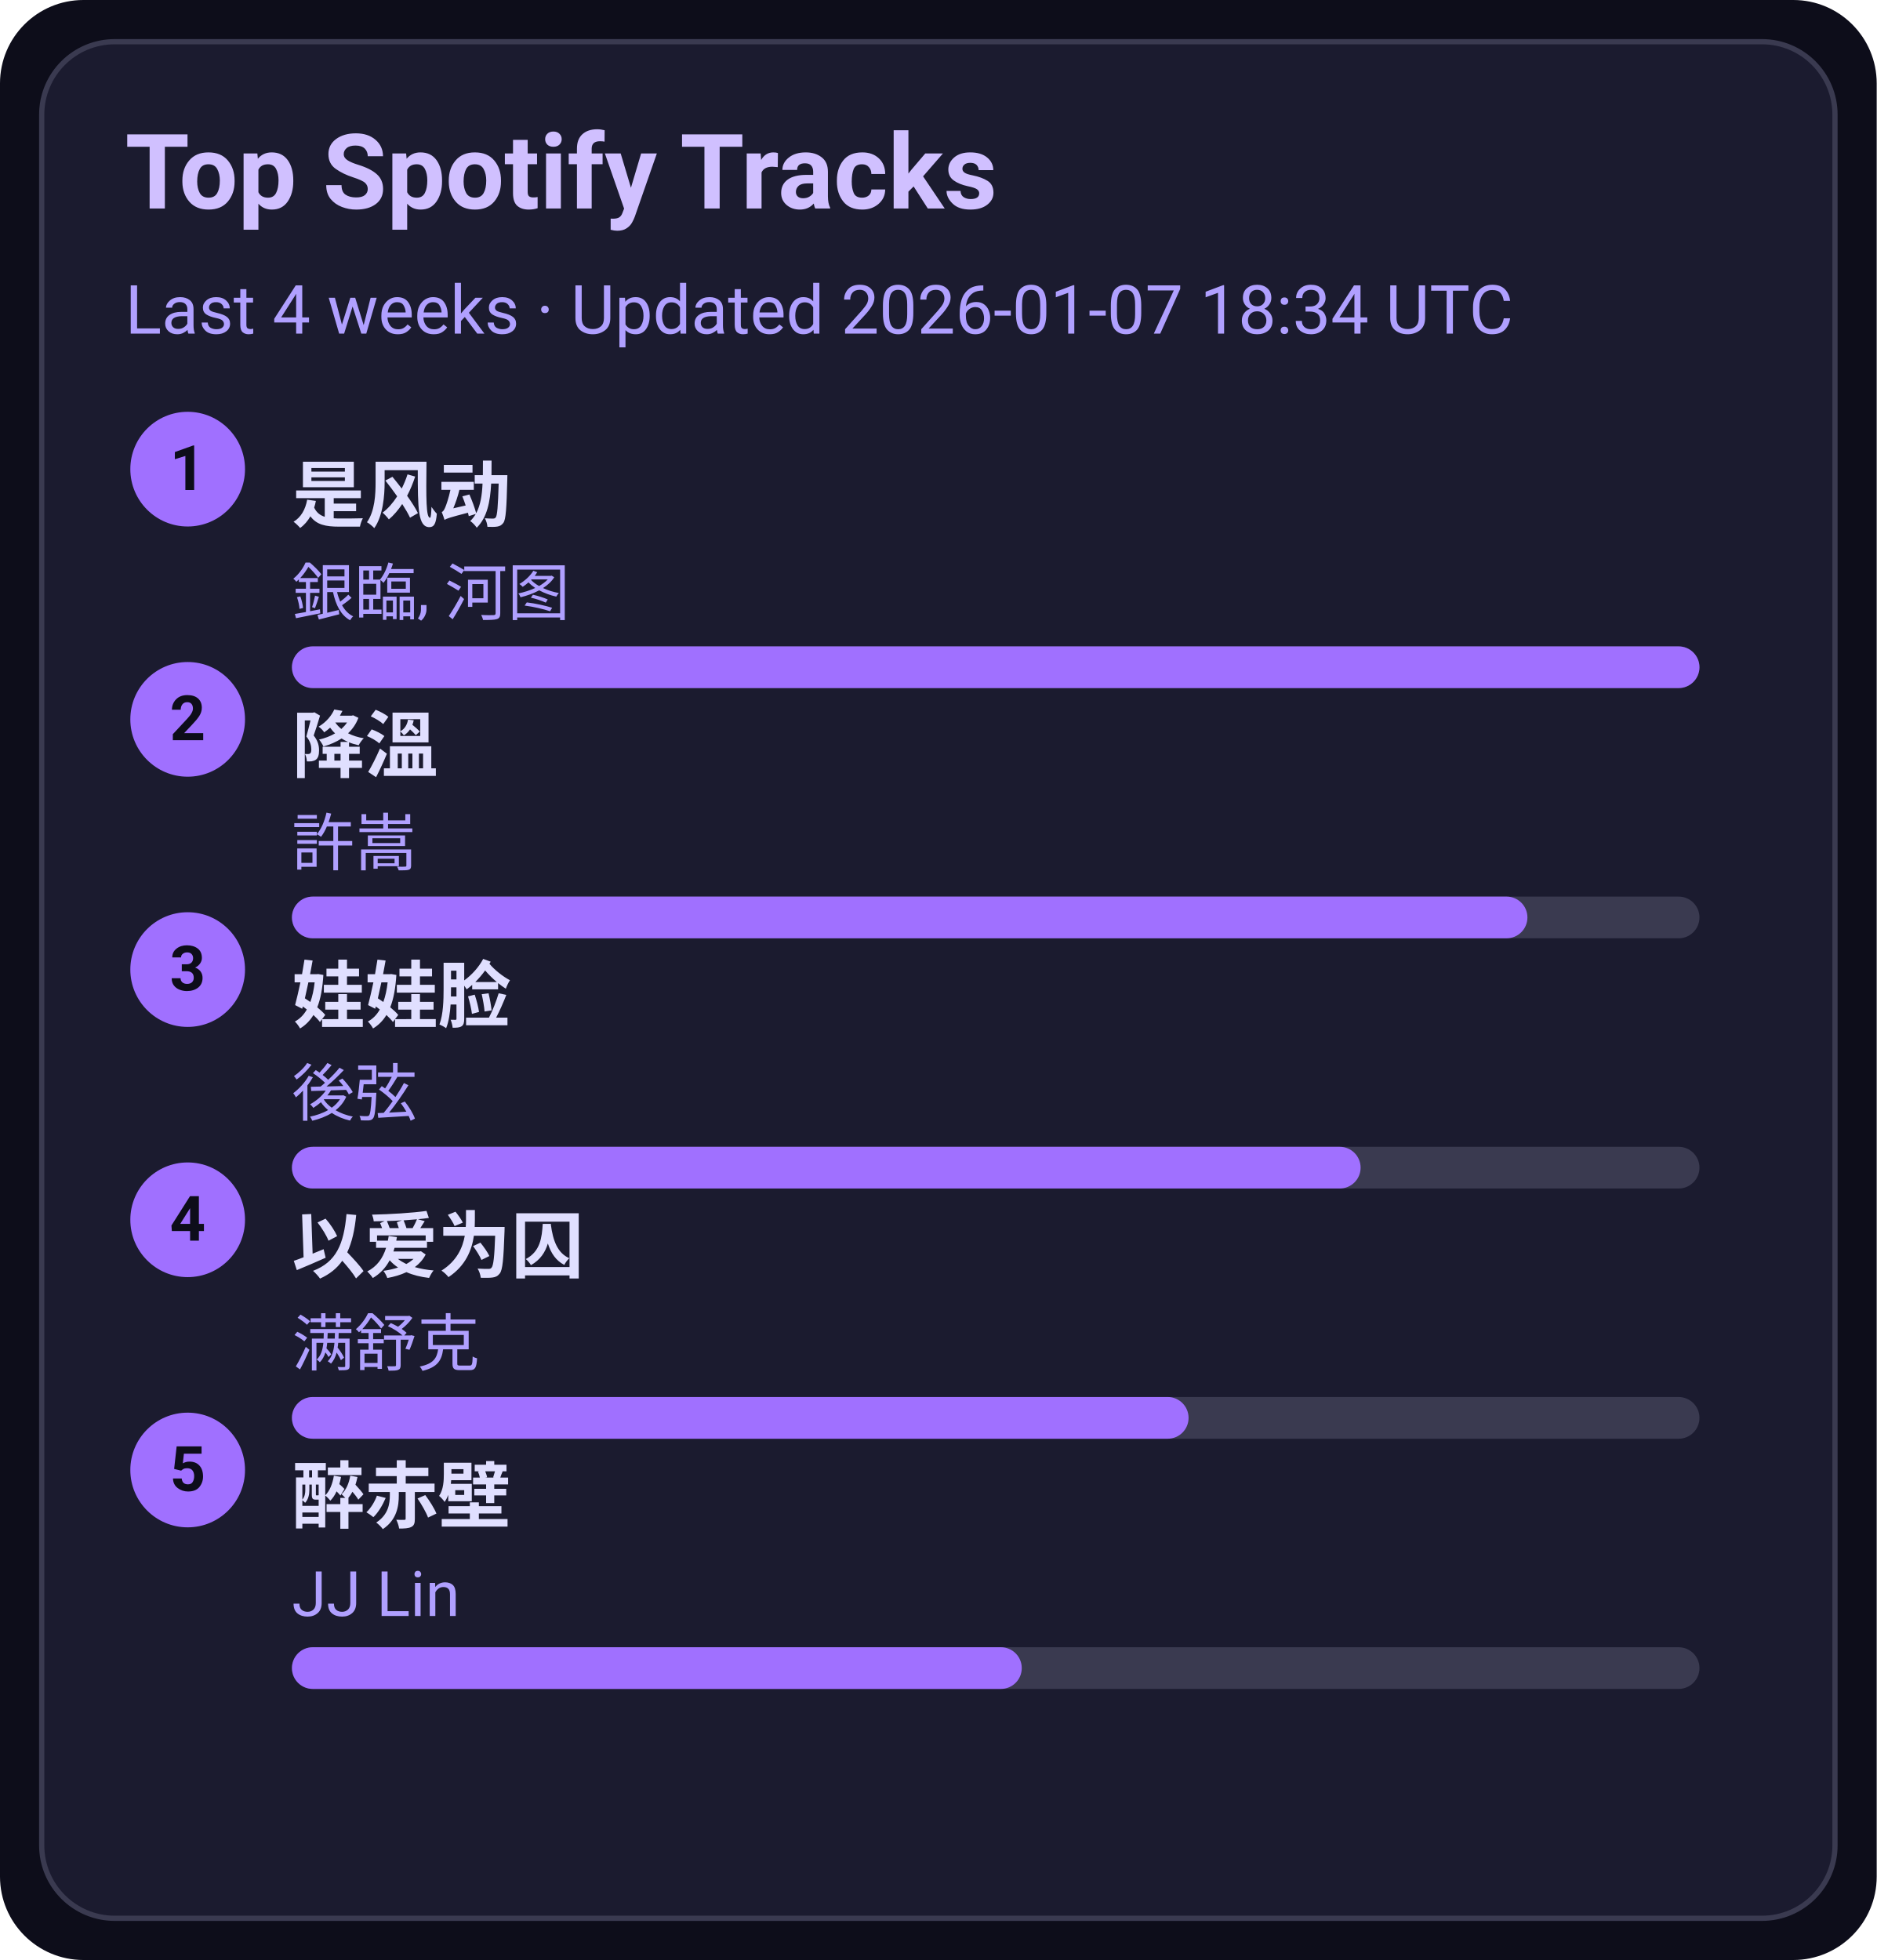
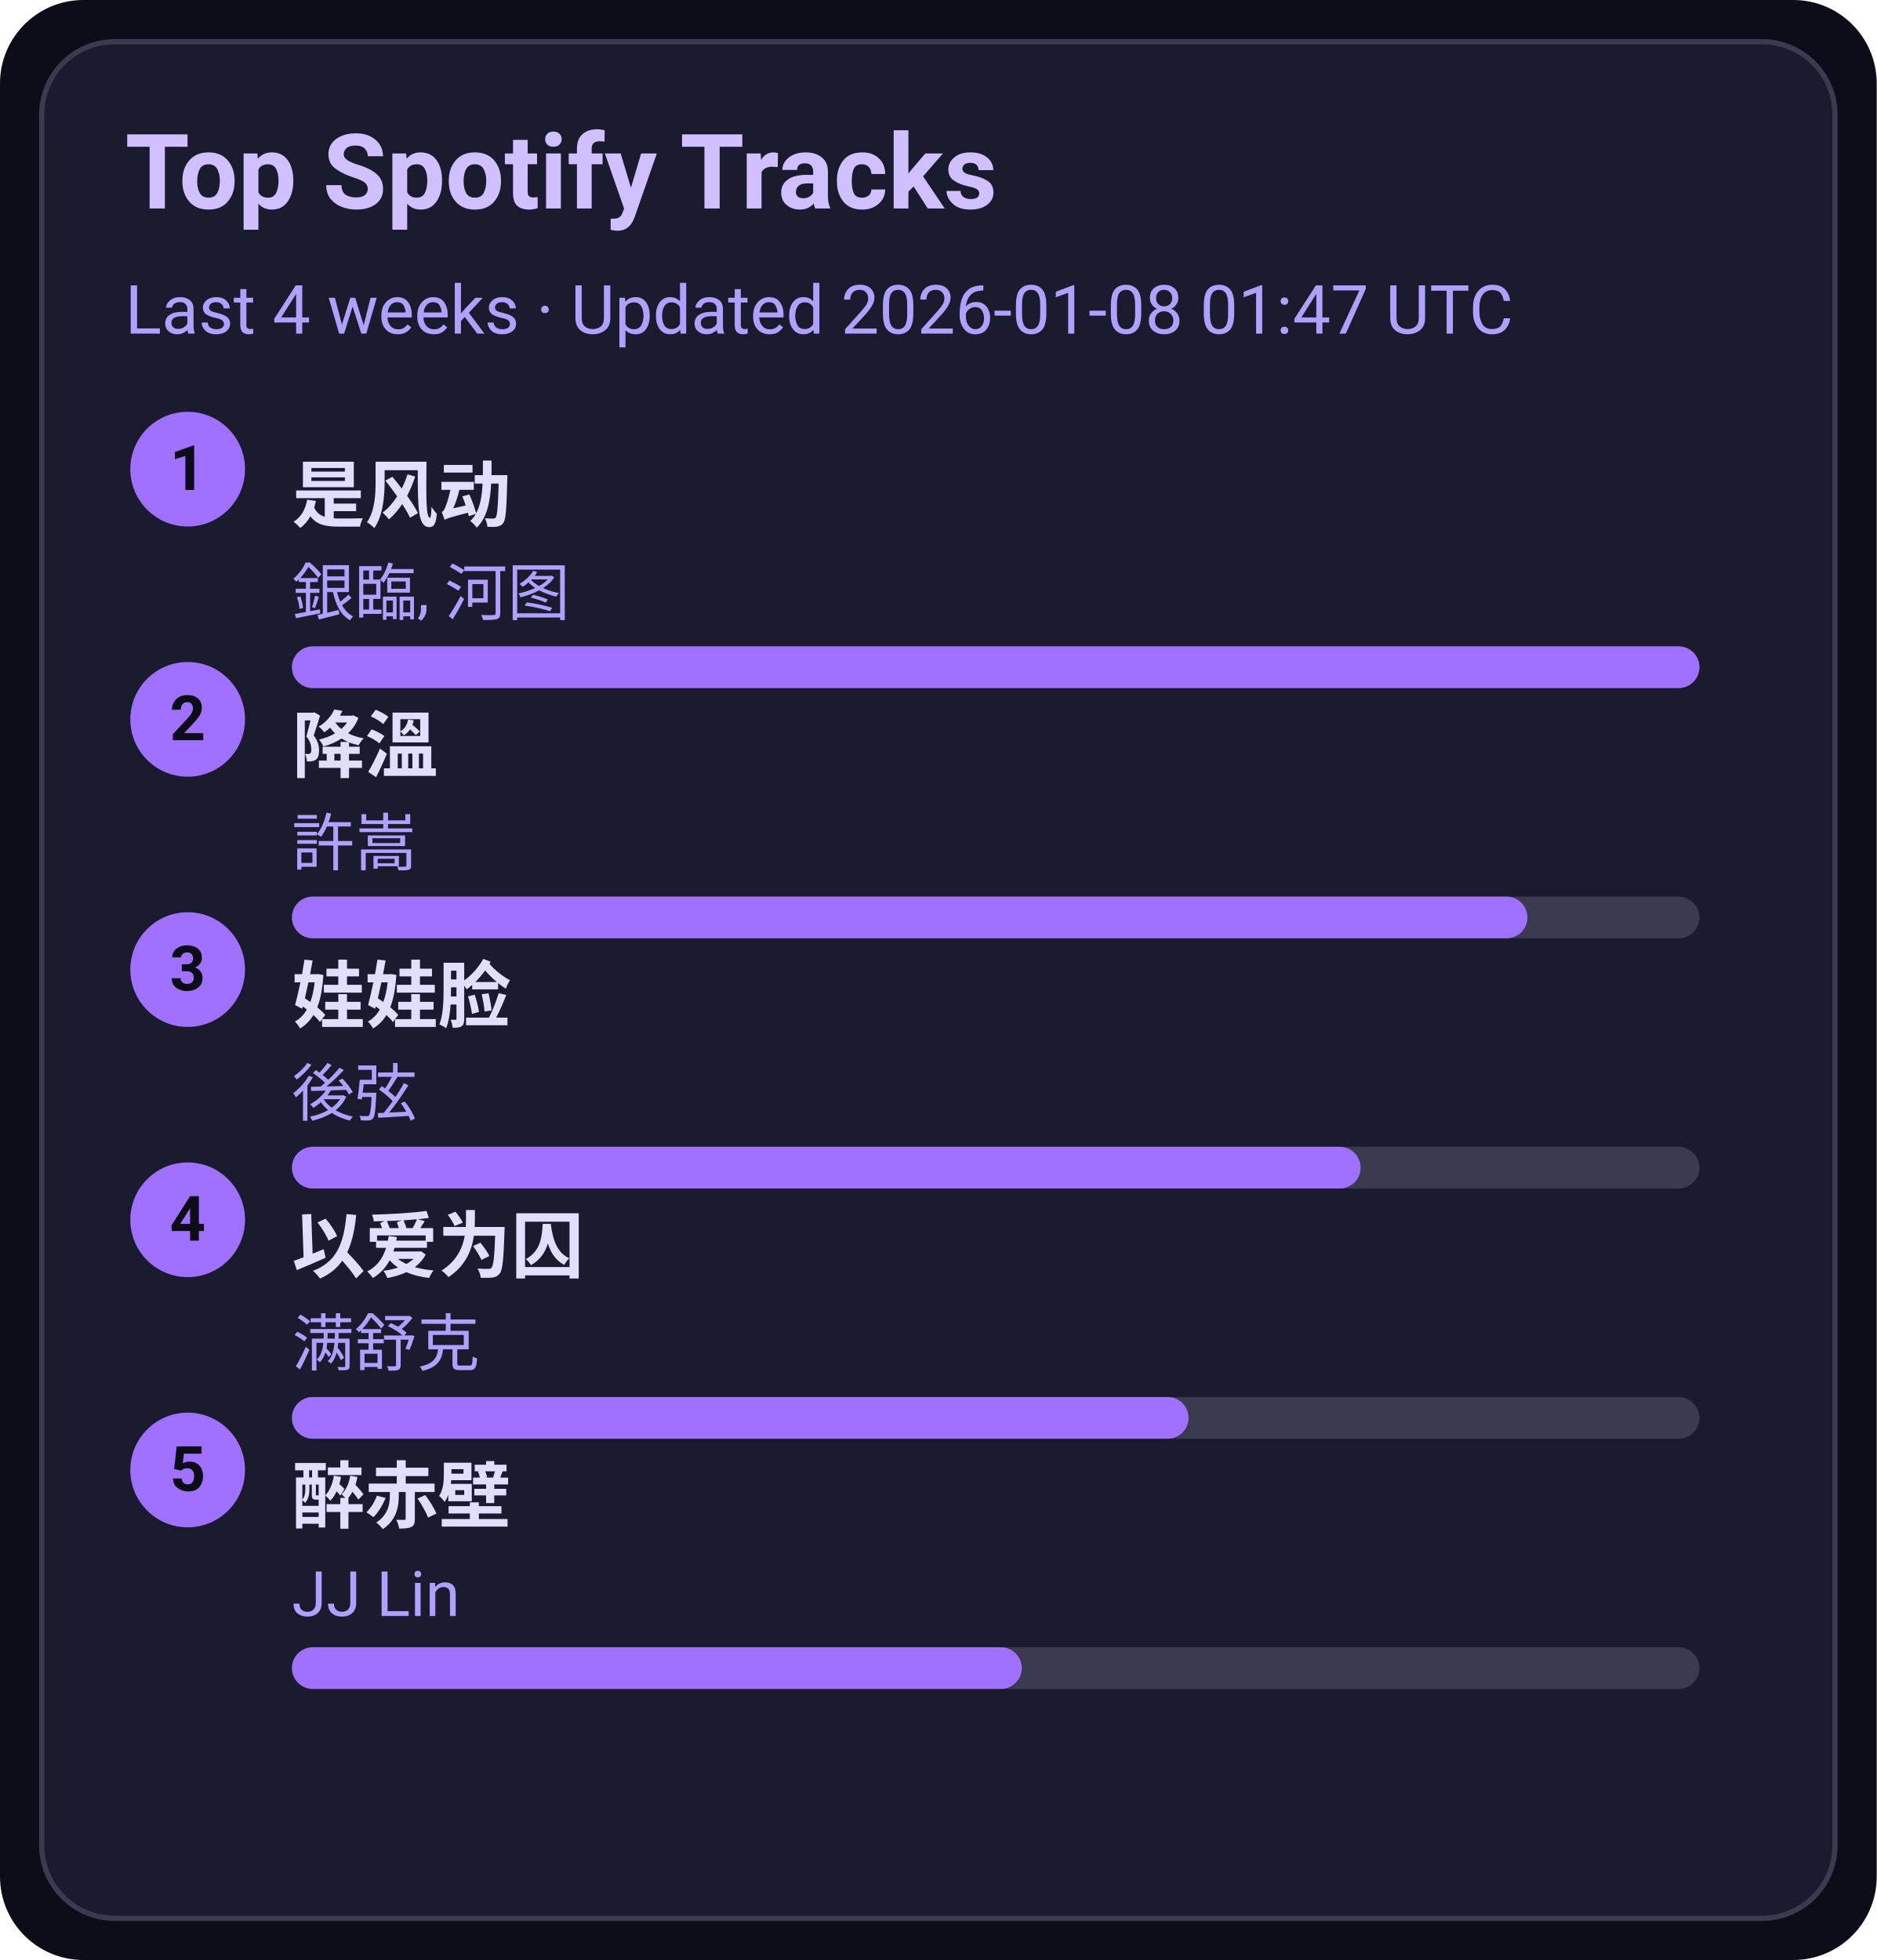
<svg xmlns="http://www.w3.org/2000/svg" width="360" height="376" viewBox="0 0 360 376">
  <style>text{font-family:-apple-system,BlinkMacSystemFont,Segoe UI,Roboto,Ubuntu,Helvetica Neue,Arial,Noto Sans,sans-serif}</style>
  <rect width="360" height="376" rx="16" fill="#0d0d1a" />
  <rect x="8" y="8" width="344" height="360" rx="14" fill="#1b1b2f" stroke="#3a3a50" />
  <text x="24" y="40" font-size="20" fill="#d0c0ff" font-weight="600">Top Spotify Tracks</text>
-   <text x="24" y="64" font-size="13" fill="#b0a0ff">Last 4 weeks · Updated 2026-01-07 18:34 UTC</text>
+   <text x="24" y="64" font-size="13" fill="#b0a0ff">Last 4 weeks · Updated 2026-01-08 01:47 UTC</text>
  <circle cx="36" cy="90" r="11" fill="#a070ff" />
  <text x="36" y="94" text-anchor="middle" font-size="12" fill="#0d0d1a" font-weight="700">1</text>
  <a href="https://open.spotify.com/track/3lePQ8c4jq7bTePsXEmslh" target="_blank" rel="noopener noreferrer">
    <text x="56" y="100" font-size="14" fill="#e0dfff" font-weight="600">是风动</text>
  </a>
  <text x="56" y="118" font-size="12" fill="#b0a0ff">銀臨, 河图</text>
  <rect x="56" y="124" width="270" height="8" rx="4" fill="#3a3a50" />
  <rect x="56" y="124" width="270" height="8" rx="4" fill="#a070ff" />
  <circle cx="36" cy="138" r="11" fill="#a070ff" />
  <text x="36" y="142" text-anchor="middle" font-size="12" fill="#0d0d1a" font-weight="700">2</text>
  <a href="https://open.spotify.com/track/2q9uhrOfyOnBa3oWR1PfYT" target="_blank" rel="noopener noreferrer">
    <text x="56" y="148" font-size="14" fill="#e0dfff" font-weight="600">降溫</text>
  </a>
  <text x="56" y="166" font-size="12" fill="#b0a0ff">許嵩</text>
  <rect x="56" y="172" width="270" height="8" rx="4" fill="#3a3a50" />
  <rect x="56" y="172" width="237" height="8" rx="4" fill="#a070ff" />
  <circle cx="36" cy="186" r="11" fill="#a070ff" />
  <text x="36" y="190" text-anchor="middle" font-size="12" fill="#0d0d1a" font-weight="700">3</text>
  <a href="https://open.spotify.com/track/08ouEICweFmqfgPJnRIQkE" target="_blank" rel="noopener noreferrer">
    <text x="56" y="196" font-size="14" fill="#e0dfff" font-weight="600">娃娃脸</text>
  </a>
  <text x="56" y="214" font-size="12" fill="#b0a0ff">後弦</text>
  <rect x="56" y="220" width="270" height="8" rx="4" fill="#3a3a50" />
  <rect x="56" y="220" width="205" height="8" rx="4" fill="#a070ff" />
  <circle cx="36" cy="234" r="11" fill="#a070ff" />
  <text x="36" y="238" text-anchor="middle" font-size="12" fill="#0d0d1a" font-weight="700">4</text>
  <a href="https://open.spotify.com/track/0RW2LEfGQK5BaIho6sSLqf" target="_blank" rel="noopener noreferrer">
    <text x="56" y="244" font-size="14" fill="#e0dfff" font-weight="600">以爱为囚</text>
  </a>
  <text x="56" y="262" font-size="12" fill="#b0a0ff">满舒克</text>
  <rect x="56" y="268" width="270" height="8" rx="4" fill="#3a3a50" />
  <rect x="56" y="268" width="172" height="8" rx="4" fill="#a070ff" />
  <circle cx="36" cy="282" r="11" fill="#a070ff" />
  <text x="36" y="286" text-anchor="middle" font-size="12" fill="#0d0d1a" font-weight="700">5</text>
  <a href="https://open.spotify.com/track/69lAYqbyHL1A0gctdLd9WV" target="_blank" rel="noopener noreferrer">
    <text x="56" y="292" font-size="14" fill="#e0dfff" font-weight="600">醉赤壁</text>
  </a>
  <text x="56" y="310" font-size="12" fill="#b0a0ff">JJ Lin</text>
  <rect x="56" y="316" width="270" height="8" rx="4" fill="#3a3a50" />
  <rect x="56" y="316" width="140" height="8" rx="4" fill="#a070ff" />
</svg>
